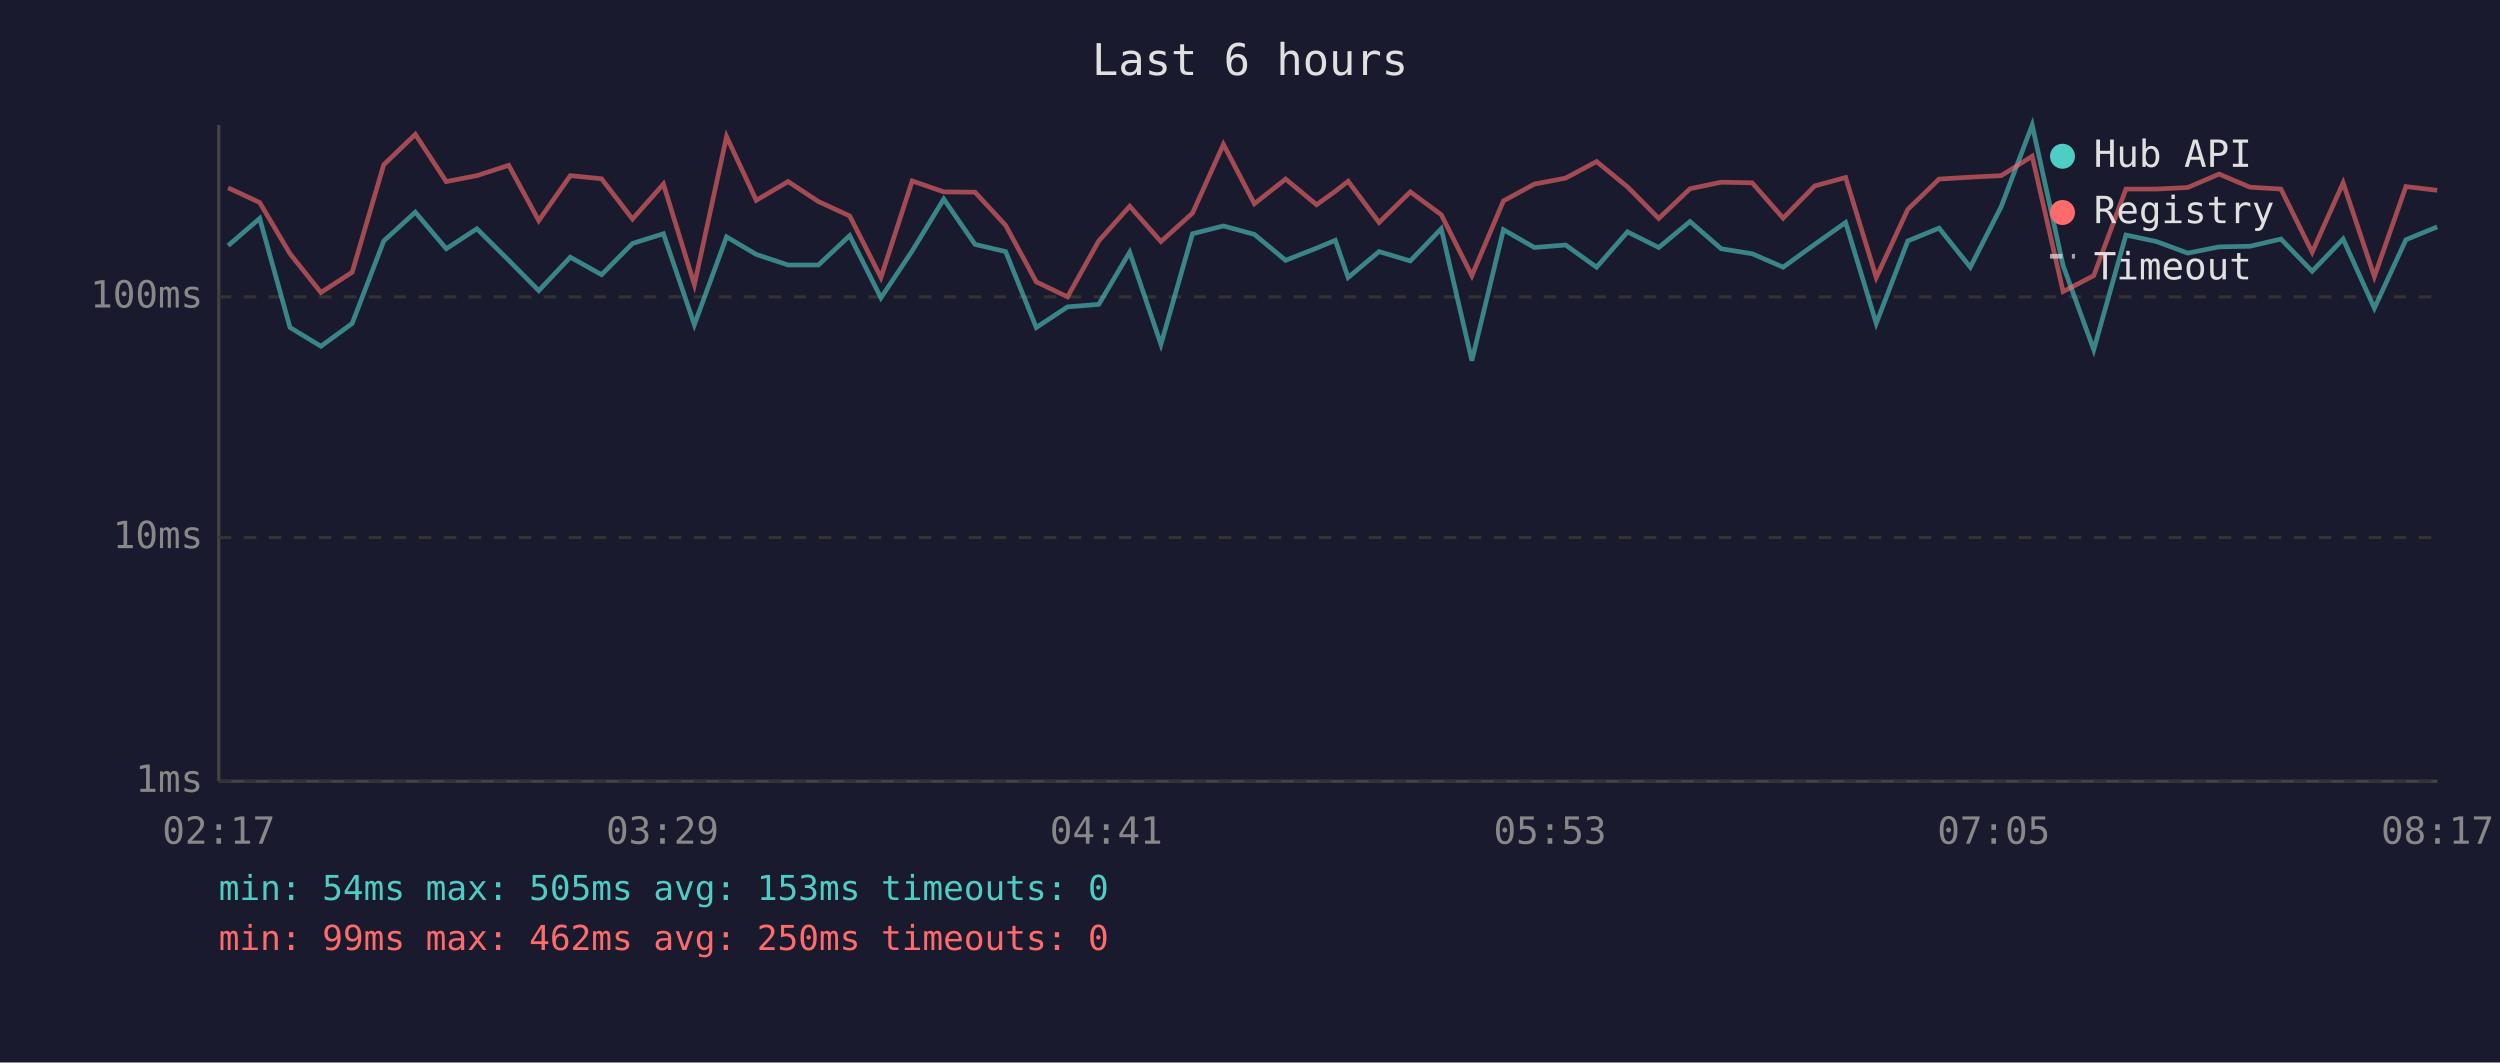
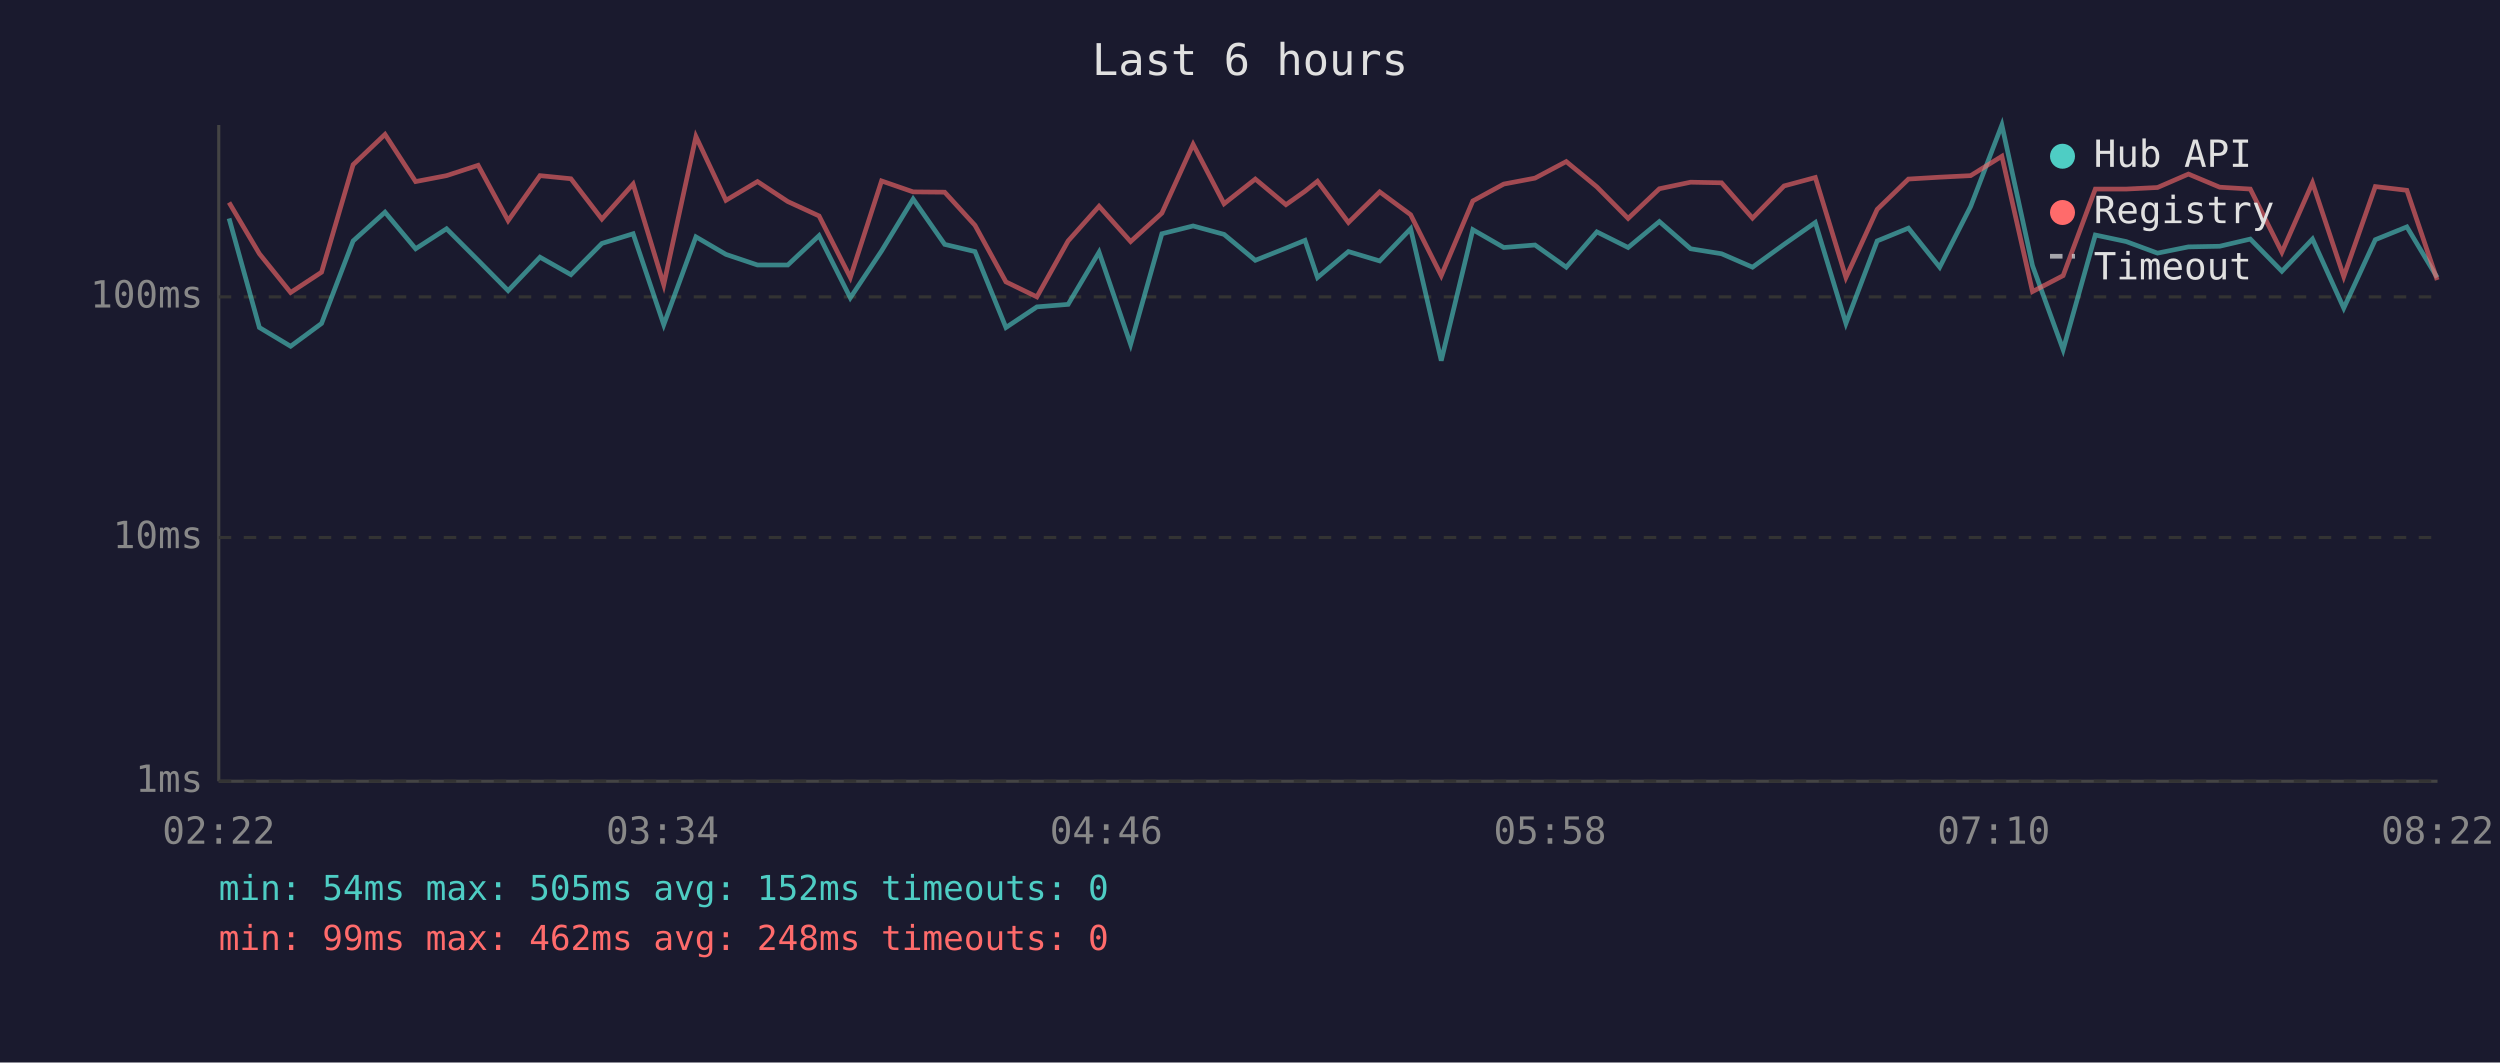
<svg xmlns="http://www.w3.org/2000/svg" viewBox="0 0 800 340" font-family="monospace" font-size="12">
  <rect width="800" height="340" fill="#1a1a2e" />
  <text x="400" y="24" fill="#e0e0e0" font-size="14" text-anchor="middle">Last 6 hours</text>
  <line x1="70" y1="40" x2="70" y2="250" stroke="#444" stroke-width="1" />
  <line x1="70" y1="250" x2="780" y2="250" stroke="#444" stroke-width="1" />
  <line x1="70" y1="250" x2="780" y2="250" stroke="#333" stroke-width="1" stroke-dasharray="4" />
  <text x="65" y="250" fill="#888" text-anchor="end" dominant-baseline="middle">1ms</text>
  <line x1="70" y1="172" x2="780" y2="172" stroke="#333" stroke-width="1" stroke-dasharray="4" />
  <text x="65" y="172" fill="#888" text-anchor="end" dominant-baseline="middle">10ms</text>
  <line x1="70" y1="95" x2="780" y2="95" stroke="#333" stroke-width="1" stroke-dasharray="4" />
  <text x="65" y="95" fill="#888" text-anchor="end" dominant-baseline="middle">100ms</text>
-   <text x="70" y="270" fill="#888" text-anchor="middle">02:17</text>
-   <text x="212" y="270" fill="#888" text-anchor="middle">03:29</text>
-   <text x="354" y="270" fill="#888" text-anchor="middle">04:41</text>
-   <text x="496" y="270" fill="#888" text-anchor="middle">05:53</text>
-   <text x="638" y="270" fill="#888" text-anchor="middle">07:05</text>
-   <text x="780" y="270" fill="#888" text-anchor="middle">08:17</text>
-   <polyline points="73.0,78.6 83.1,69.9 92.8,104.8 102.7,110.8 112.7,103.5 122.8,77.1 132.9,67.9 142.8,79.6 152.6,73.2 162.8,83.3 172.4,93.0 182.5,82.3 192.5,87.9 202.4,77.9 212.3,74.8 222.2,103.9 232.5,75.8 242.0,81.4 252.2,84.8 261.9,84.8 271.9,75.4 281.9,95.3 291.9,80.3 302.0,63.7 312.0,78.2 321.8,80.5 331.6,104.8 341.6,98.2 351.6,97.4 361.5,80.7 371.5,110.2 381.6,74.8 391.5,72.3 401.4,75.0 411.4,83.3 421.3,79.4 427.3,76.9 431.4,88.8 441.3,80.5 451.3,83.5 461.2,73.2 471.0,115.4 481.1,73.5 491.0,79.2 501.0,78.4 510.9,85.5 520.8,74.2 530.8,79.2 540.8,70.9 550.8,79.6 560.7,81.2 570.6,85.5 580.7,78.2 590.6,71.2 600.4,103.5 610.5,77.1 620.5,73.0 630.5,85.5 640.4,66.1 650.3,40.0 660.2,85.0 670.0,111.9 680.3,75.2 690.1,77.3 700.1,81.0 710.1,79.0 720.0,78.8 729.9,76.5 739.9,86.8 749.8,76.5 759.8,98.6 769.9,76.7 779.9,72.6" fill="none" stroke="#4ecdc4" stroke-width="1.5" opacity="0.6" />
-   <polyline points="73.0,60.1 83.1,64.8 92.8,81.2 102.7,93.6 112.7,87.1 122.8,52.7 132.9,43.0 142.8,58.1 152.6,56.2 162.8,52.9 172.4,70.6 182.5,56.2 192.5,57.2 202.4,70.1 212.3,58.9 222.2,91.1 232.5,43.7 242.0,64.1 252.2,58.1 261.9,64.5 271.9,69.1 281.9,88.8 291.9,57.9 302.0,61.4 312.0,61.5 321.8,72.1 331.6,90.2 341.6,95.0 351.6,77.1 361.5,66.0 371.5,77.3 381.6,68.2 391.5,46.2 401.4,65.2 411.4,57.3 421.3,65.5 427.3,61.2 431.4,58.0 441.3,71.2 451.3,61.4 461.2,68.7 471.0,88.2 481.1,64.3 491.0,58.9 501.0,57.0 510.9,51.7 520.8,59.8 530.8,69.9 540.8,60.4 550.8,58.3 560.7,58.5 570.6,69.8 580.7,59.5 590.6,56.8 600.4,88.8 610.5,67.0 620.5,57.3 630.5,56.7 640.4,56.2 650.3,50.0 660.2,93.3 670.0,88.2 680.3,60.5 690.1,60.5 700.1,60.0 710.1,55.7 720.0,59.9 729.9,60.5 739.9,80.7 749.8,58.5 759.8,88.5 769.9,59.7 779.9,60.9" fill="none" stroke="#ff6b6b" stroke-width="1.5" opacity="0.6" />
+   <text x="70" y="270" fill="#888" text-anchor="middle">02:22</text>
+   <text x="212" y="270" fill="#888" text-anchor="middle">03:34</text>
+   <text x="354" y="270" fill="#888" text-anchor="middle">04:46</text>
+   <text x="496" y="270" fill="#888" text-anchor="middle">05:58</text>
+   <text x="638" y="270" fill="#888" text-anchor="middle">07:10</text>
+   <text x="780" y="270" fill="#888" text-anchor="middle">08:22</text>
+   <polyline points="73.3,69.9 83.0,104.8 93.0,110.8 102.9,103.5 113.0,77.1 123.2,67.9 133.0,79.6 142.9,73.2 153.0,83.3 162.6,93.0 172.8,82.3 182.7,87.9 192.6,77.9 202.6,74.8 212.4,103.9 222.7,75.8 232.3,81.4 242.4,84.8 252.1,84.8 262.1,75.4 272.1,95.3 282.1,80.3 292.2,63.7 302.3,78.2 312.0,80.5 321.9,104.8 331.8,98.2 341.8,97.4 351.7,80.7 361.8,110.2 371.8,74.8 381.8,72.3 391.7,75.0 401.7,83.3 411.5,79.4 417.6,76.9 421.6,88.8 431.5,80.5 441.5,83.5 451.4,73.2 461.2,115.4 471.3,73.5 481.2,79.2 491.2,78.4 501.2,85.5 511.0,74.2 521.0,79.2 531.0,70.9 541.0,79.6 550.9,81.2 560.8,85.5 570.9,78.2 580.9,71.2 590.7,103.5 600.7,77.1 610.7,73.0 620.7,85.5 630.6,66.1 640.6,40.0 650.4,85.0 660.2,111.9 670.5,75.2 680.4,77.3 690.4,81.0 700.3,79.0 710.3,78.8 720.1,76.5 730.2,86.8 740.0,76.5 750.0,98.6 760.1,76.7 770.2,72.6 779.9,88.8" fill="none" stroke="#4ecdc4" stroke-width="1.5" opacity="0.6" />
+   <polyline points="73.3,64.8 83.0,81.2 93.0,93.6 102.9,87.1 113.0,52.7 123.2,43.0 133.0,58.1 142.9,56.2 153.0,52.9 162.6,70.6 172.8,56.2 182.7,57.2 192.6,70.1 202.6,58.9 212.4,91.1 222.7,43.7 232.3,64.1 242.4,58.1 252.1,64.5 262.1,69.1 272.1,88.8 282.1,57.9 292.2,61.4 302.3,61.5 312.0,72.1 321.9,90.2 331.8,95.0 341.8,77.1 351.7,66.0 361.8,77.3 371.8,68.2 381.8,46.2 391.7,65.2 401.7,57.3 411.5,65.5 417.6,61.2 421.6,58.0 431.5,71.2 441.5,61.4 451.4,68.7 461.2,88.2 471.3,64.3 481.2,58.9 491.2,57.0 501.2,51.7 511.0,59.8 521.0,69.9 531.0,60.4 541.0,58.3 550.9,58.5 560.8,69.8 570.9,59.5 580.9,56.8 590.7,88.8 600.7,67.0 610.7,57.3 620.7,56.7 630.6,56.2 640.6,50.0 650.4,93.3 660.2,88.2 670.5,60.5 680.4,60.5 690.4,60.0 700.3,55.7 710.3,59.9 720.1,60.5 730.2,80.7 740.0,58.5 750.0,88.5 760.1,59.7 770.2,60.9 779.9,89.6" fill="none" stroke="#ff6b6b" stroke-width="1.5" opacity="0.6" />
  <circle cx="660" cy="50" r="4" fill="#4ecdc4" />
  <text x="670" y="50" fill="#e0e0e0" dominant-baseline="middle">Hub API</text>
  <circle cx="660" cy="68" r="4" fill="#ff6b6b" />
  <text x="670" y="68" fill="#e0e0e0" dominant-baseline="middle">Registry</text>
  <line x1="656" y1="82" x2="664" y2="82" stroke="#e0e0e0" stroke-width="1.5" stroke-dasharray="4,3" opacity="0.7" />
  <text x="670" y="86" fill="#e0e0e0" dominant-baseline="middle">Timeout</text>
-   <text x="70" y="288" fill="#4ecdc4" font-size="11">min: 54ms  max: 505ms  avg: 153ms  timeouts: 0</text>
-   <text x="70" y="304" fill="#ff6b6b" font-size="11">min: 99ms  max: 462ms  avg: 250ms  timeouts: 0</text>
+   <text x="70" y="288" fill="#4ecdc4" font-size="11">min: 54ms  max: 505ms  avg: 152ms  timeouts: 0</text>
+   <text x="70" y="304" fill="#ff6b6b" font-size="11">min: 99ms  max: 462ms  avg: 248ms  timeouts: 0</text>
</svg>
